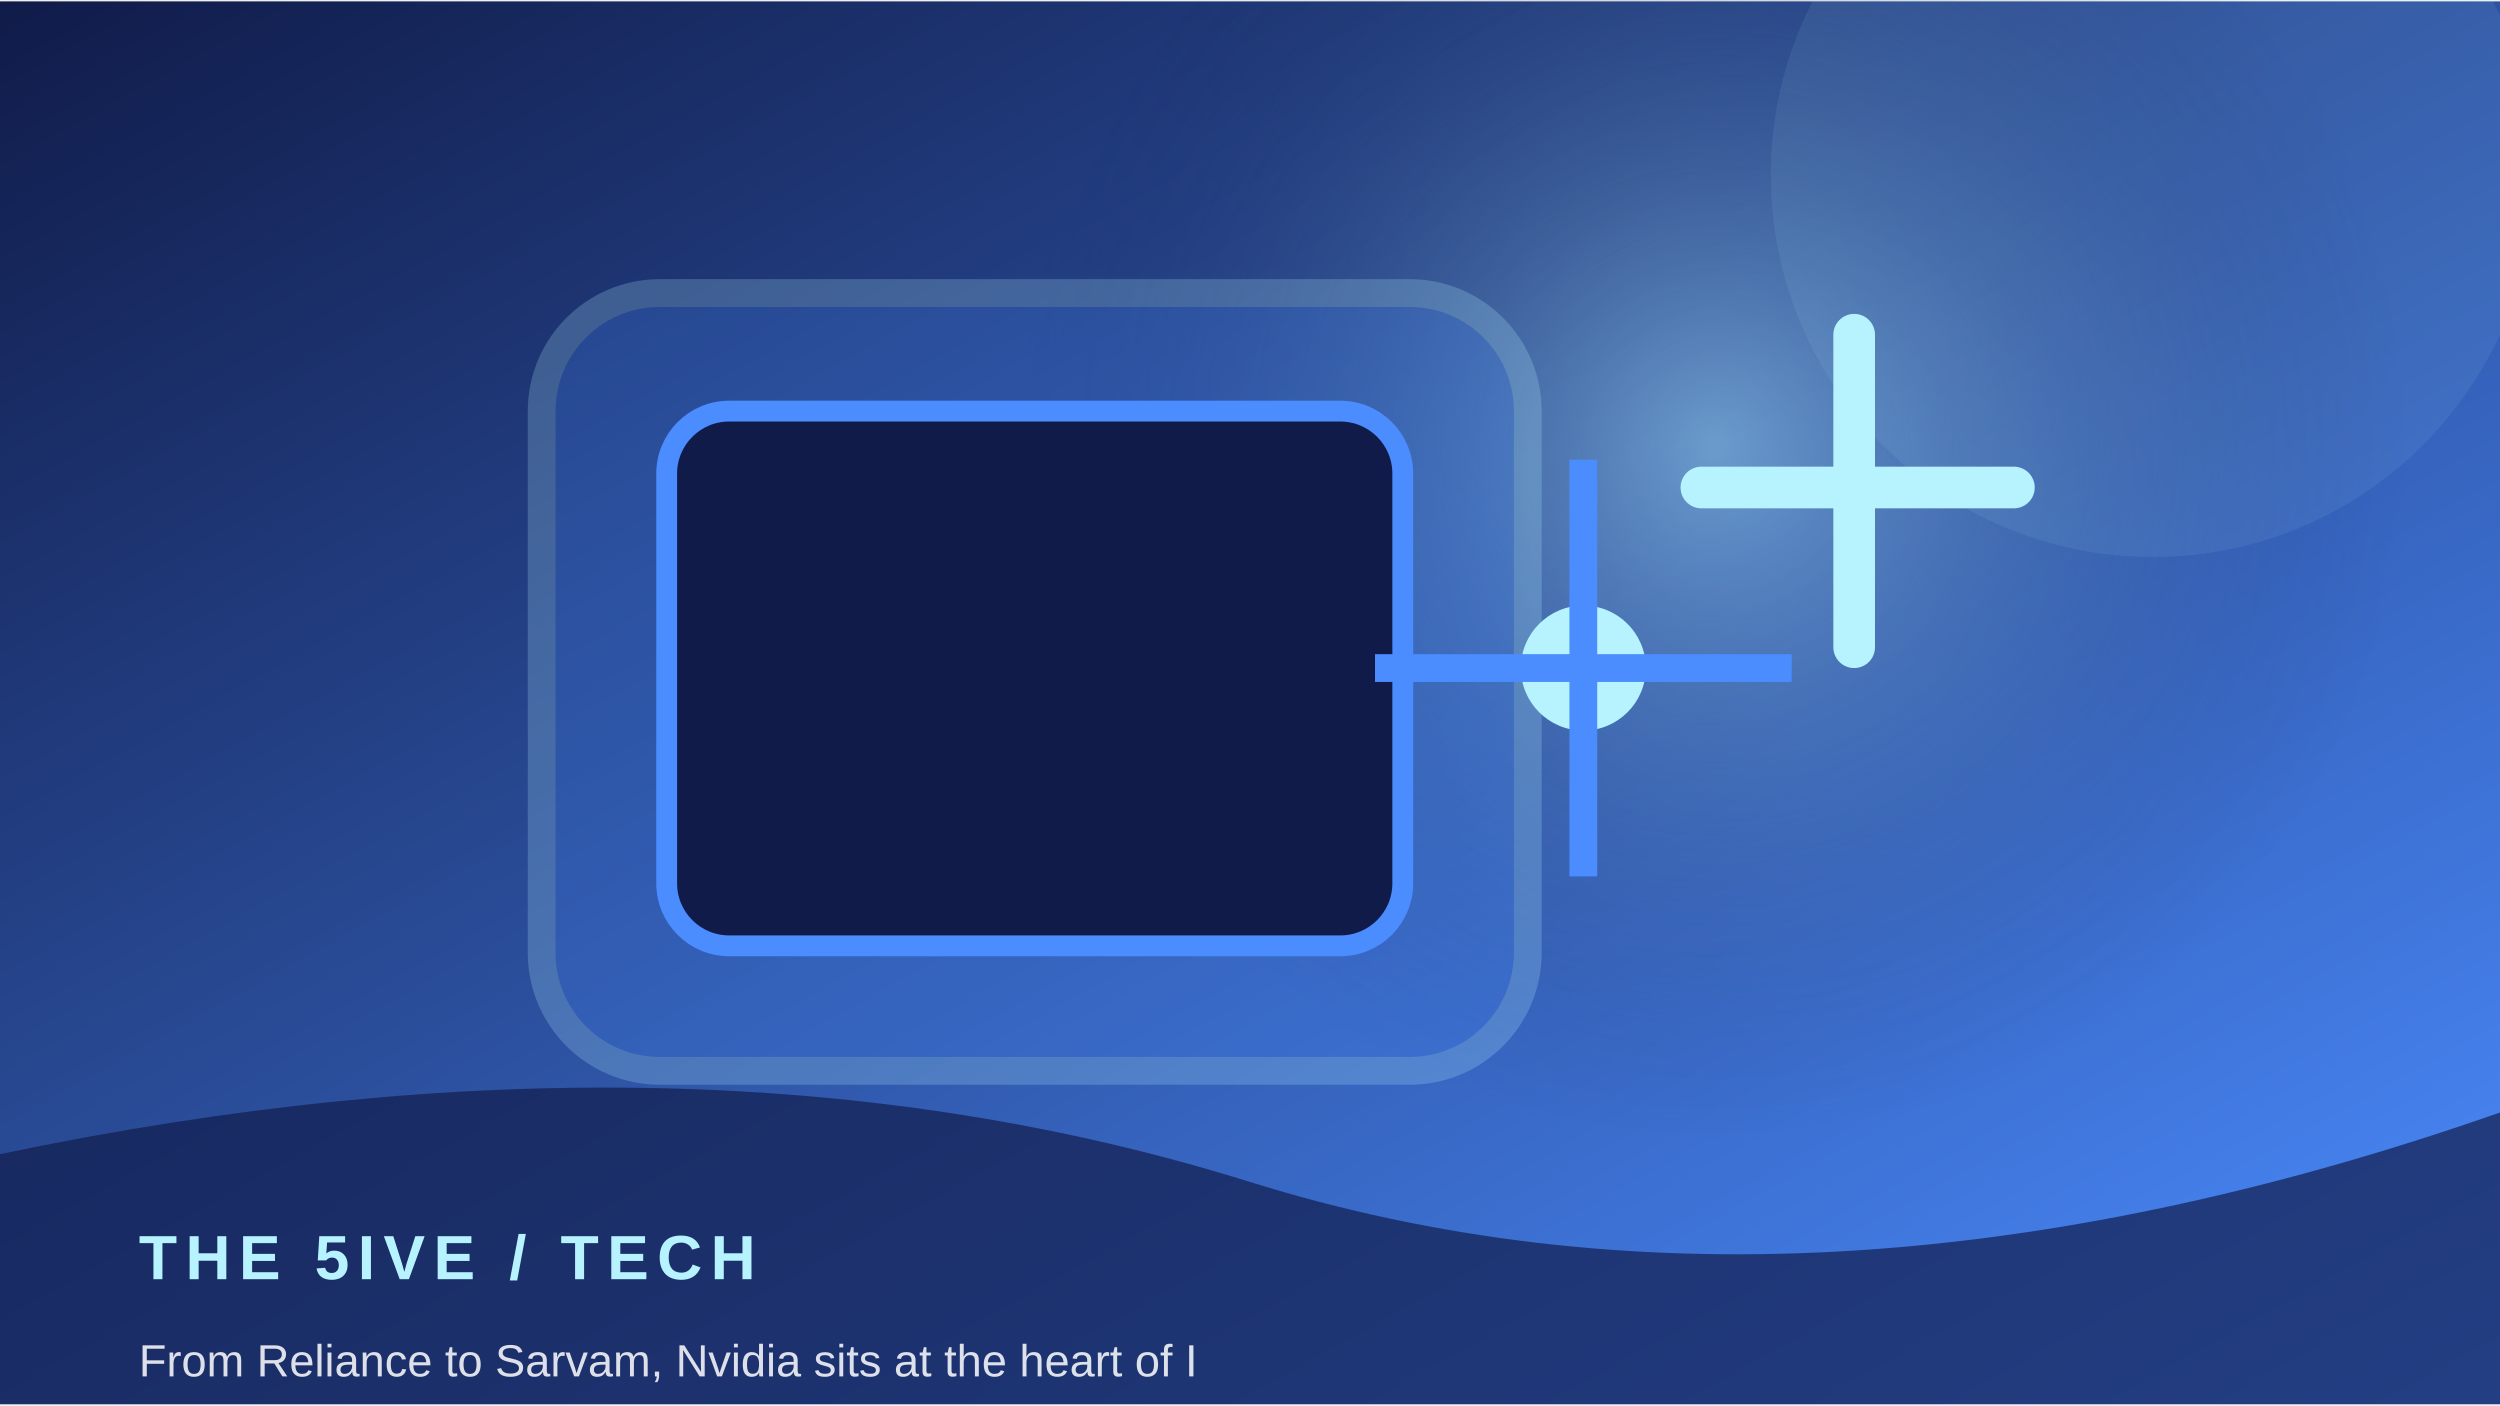
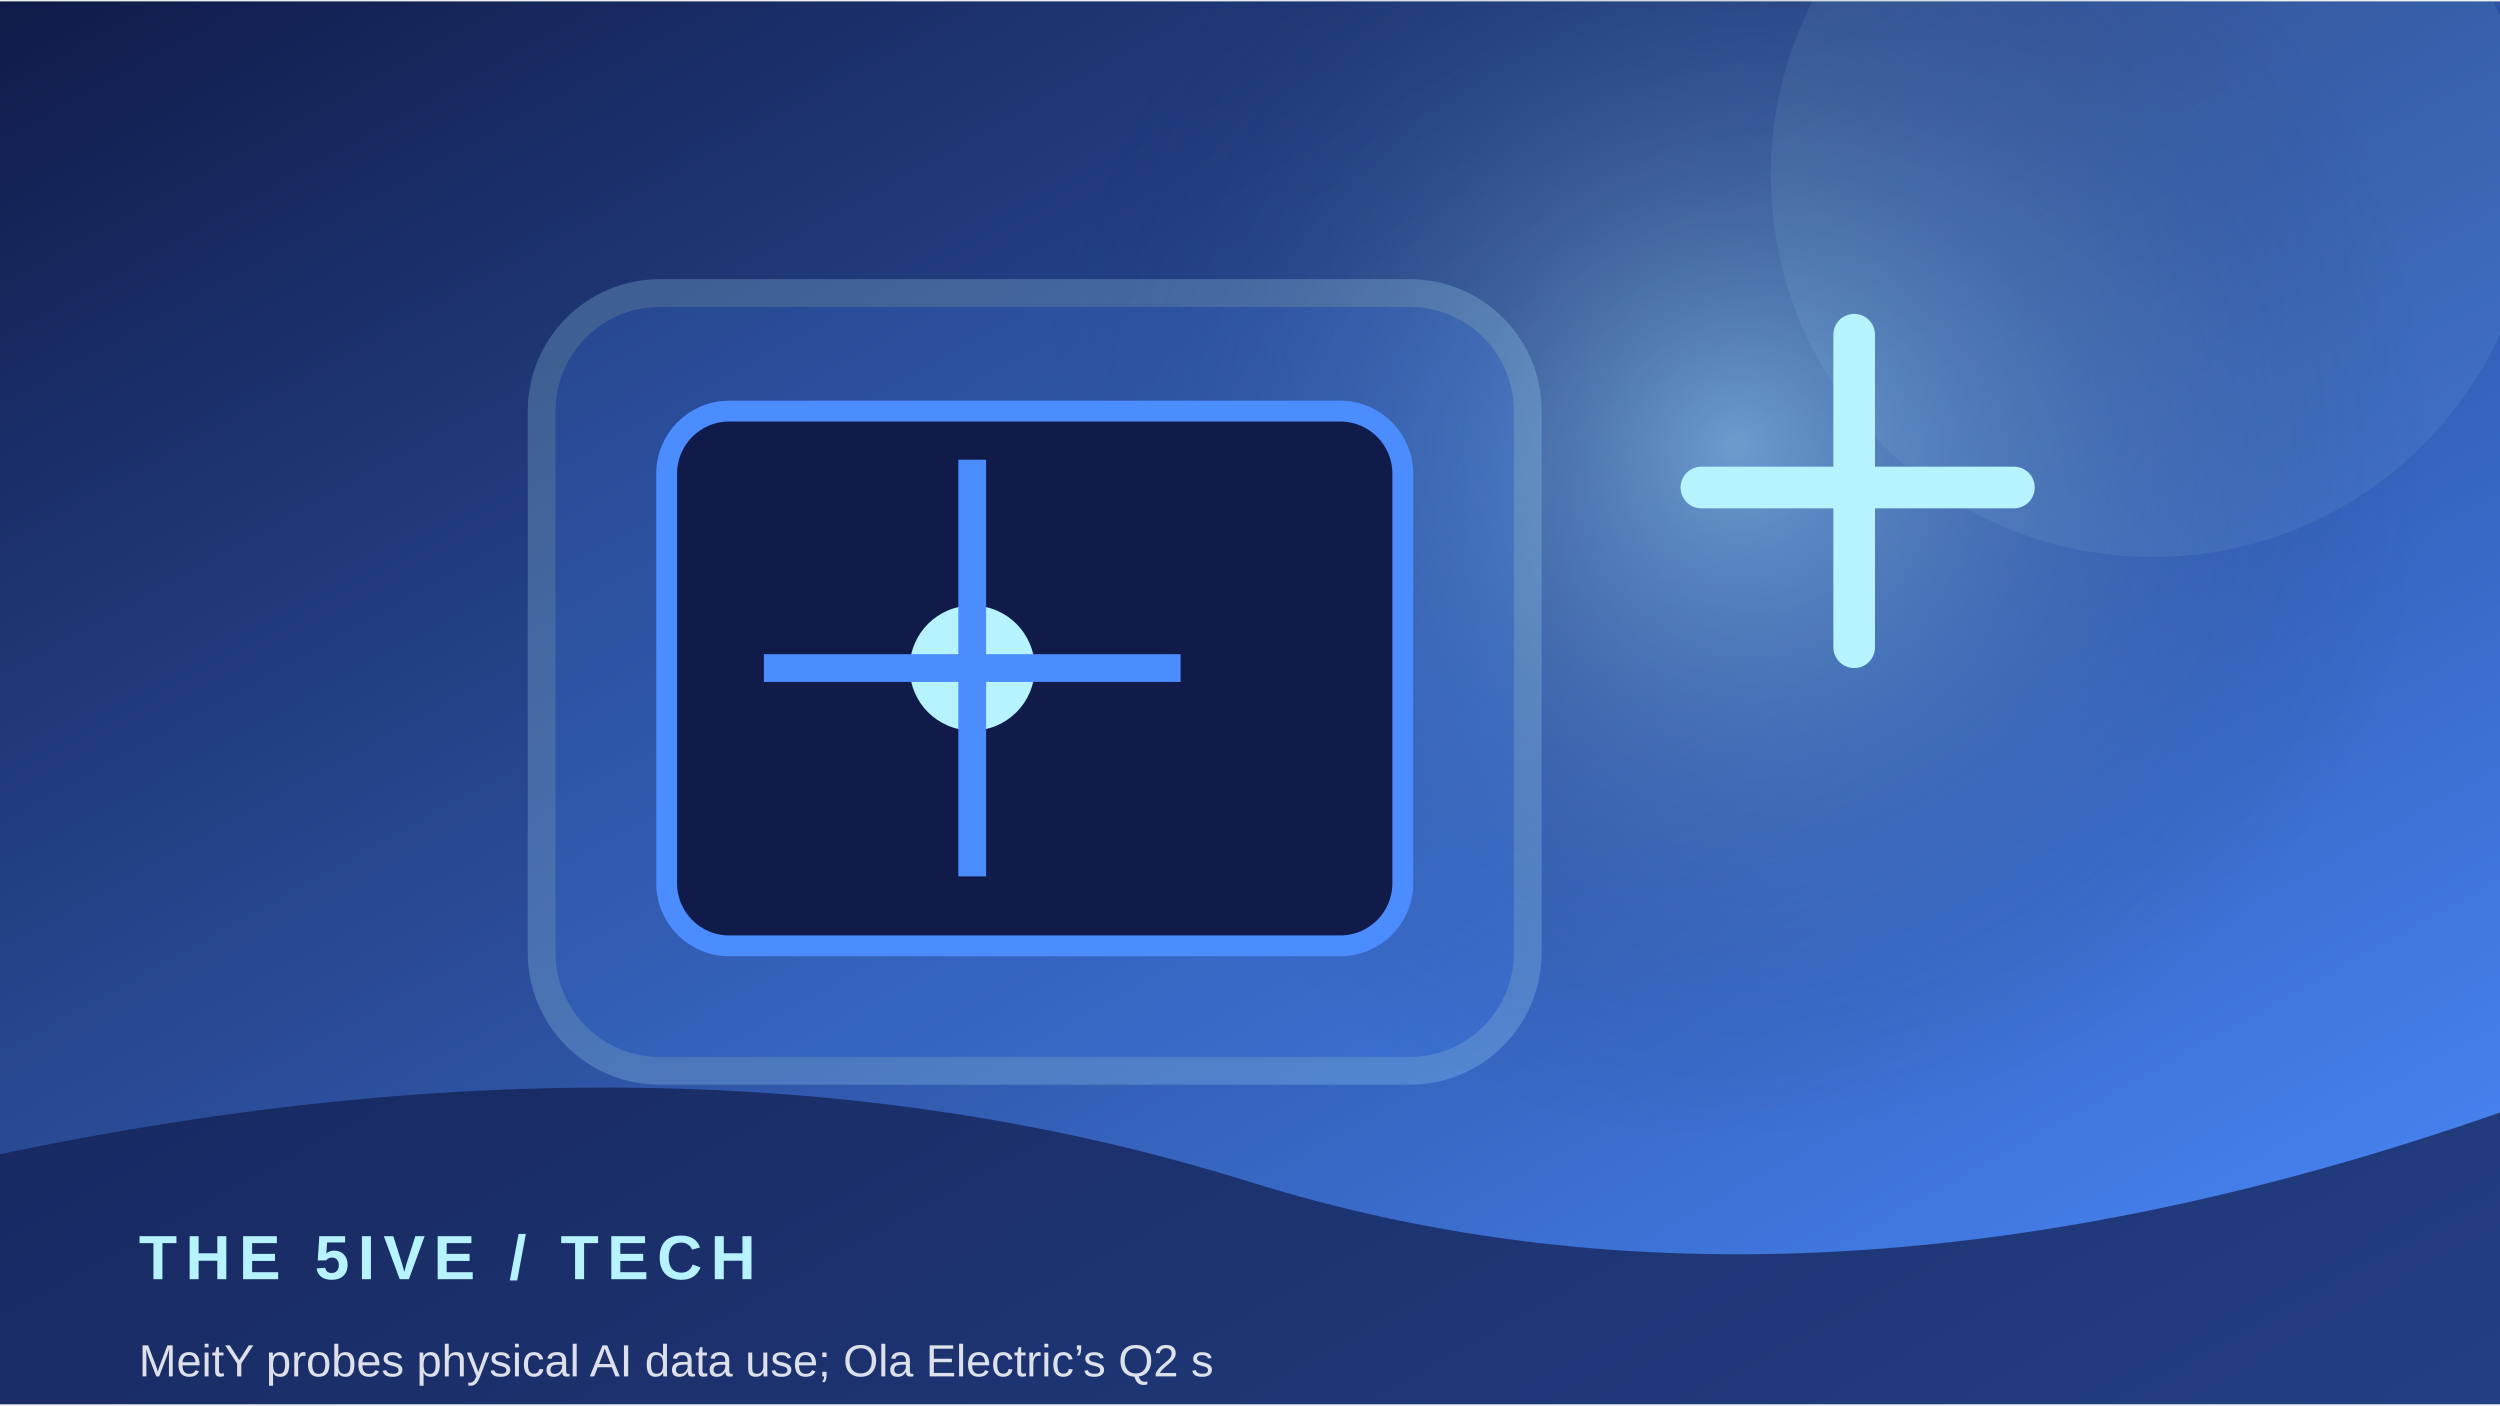
<svg xmlns="http://www.w3.org/2000/svg" width="900" height="506" viewBox="0 0 360 202">
  <defs>
    <linearGradient id="g" x1="0" y1="0" x2="1" y2="1">
      <stop stop-color="#101b49" />
      <stop offset="1" stop-color="#4b8cff" />
    </linearGradient>
    <radialGradient id="r">
      <stop stop-color="#b7f3ff" stop-opacity=".45" />
      <stop offset="1" stop-color="#101b49" stop-opacity="0" />
    </radialGradient>
  </defs>
  <rect width="360" height="202" fill="url(#g)" />
-   <circle cx="247" cy="64" r="100" fill="url(#r)" />
+   <circle cx="250" cy="64" r="100" fill="url(#r)" />
  <circle cx="310" cy="25" r="55" fill="#b7f3ff" opacity=".08" />
  <rect x="78" y="42" width="142" height="112" rx="17" fill="#4b8cff" opacity=".22" stroke="#b7f3ff" stroke-width="4" />
  <rect x="96" y="59" width="106" height="77" rx="9" fill="#101b49" stroke="#4b8cff" stroke-width="3" />
-   <circle cx="228" cy="96" r="9" fill="#b7f3ff" />
-   <path d="M228 66 V126 M198 96 H258" stroke="#4b8cff" stroke-width="4" />
+   <circle cx="140" cy="96" r="9" fill="#b7f3ff" />
+   <path d="M140 66 V126 M110 96 H170" stroke="#4b8cff" stroke-width="4" />
  <path d="M245 70 h45 M267 48 v45" stroke="#b7f3ff" stroke-width="6" stroke-linecap="round" />
  <path d="M0 166 Q100 145 180 170 T360 160 V202 H0Z" fill="#101b49" opacity=".68" />
  <text x="20" y="184" font-family="Arial,sans-serif" font-size="9" font-weight="700" letter-spacing="1.2" fill="#b7f3ff">THE 5IVE  /  TECH</text>
-   <text x="20" y="198" font-family="Arial,sans-serif" font-size="6.5" fill="#ffffff" opacity=".85">From Reliance to Sarvam, Nvidia sits at the heart of I</text>
+   <text x="20" y="198" font-family="Arial,sans-serif" font-size="6.5" fill="#ffffff" opacity=".85">MeitY probes physical AI data use; Ola Electric’s Q2 s</text>
</svg>
